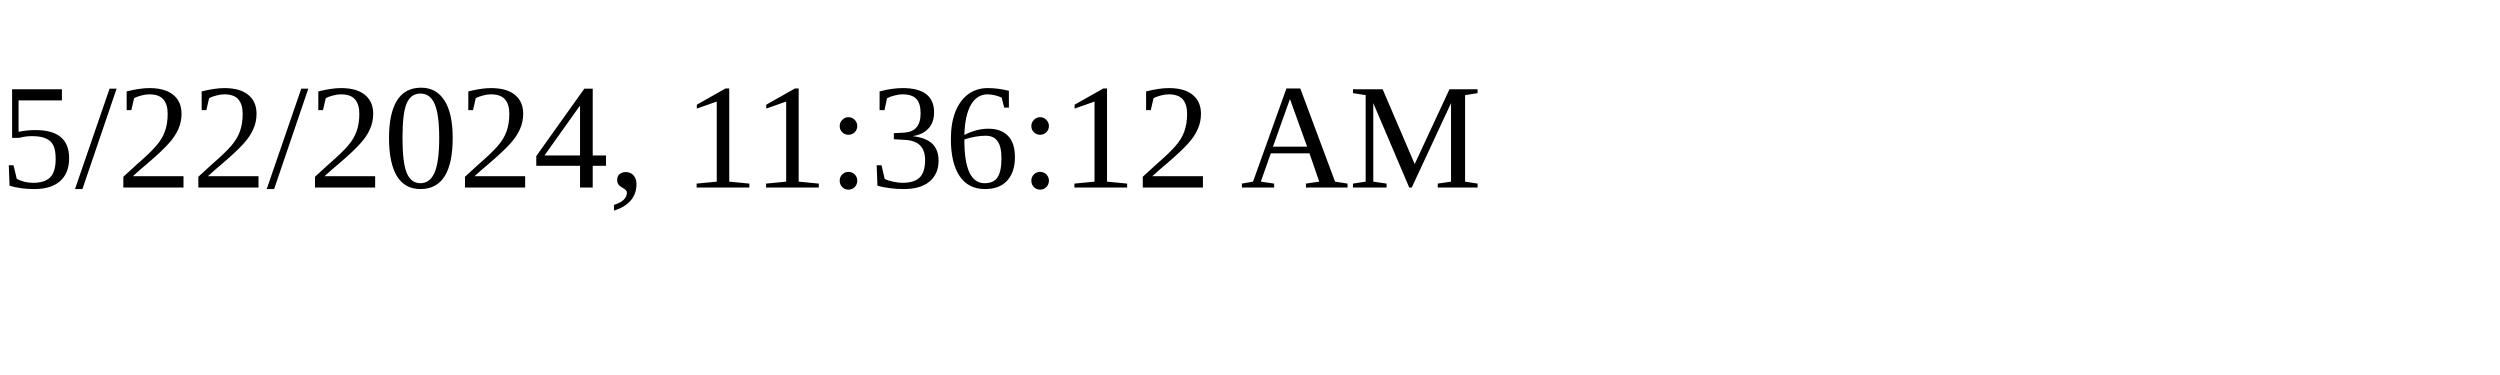
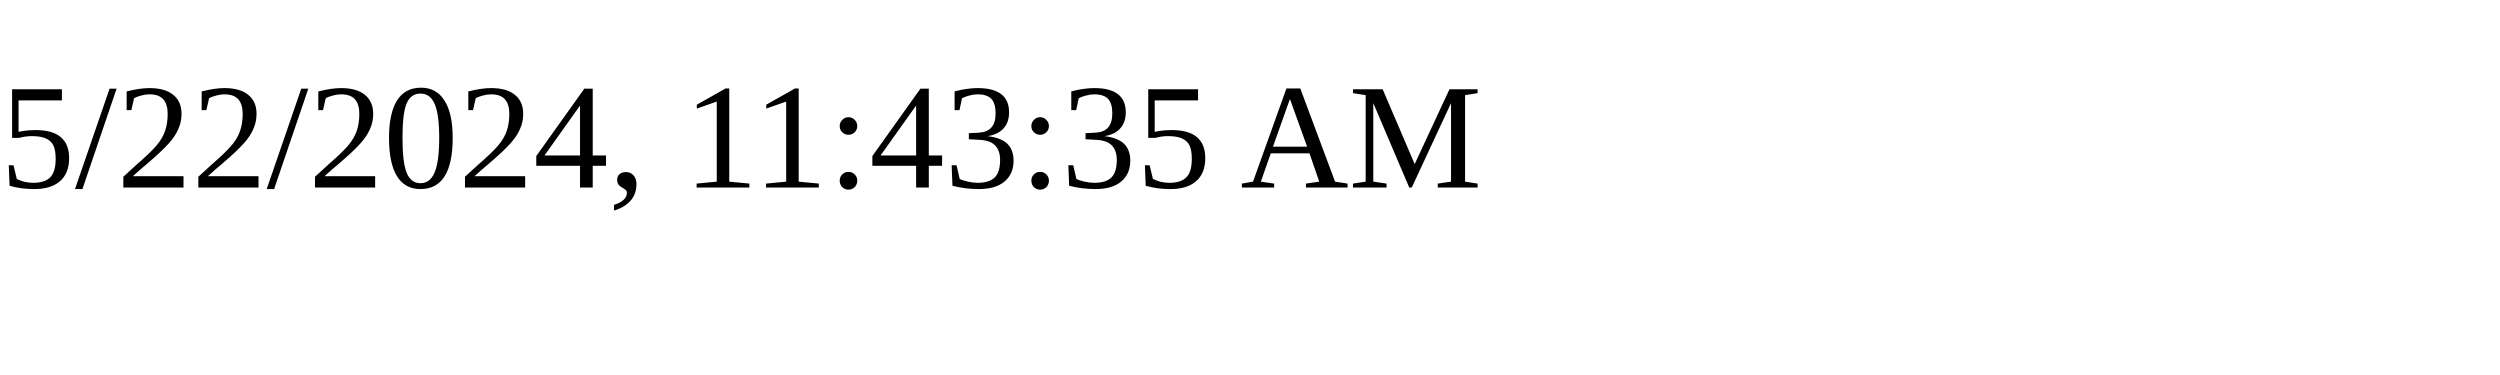
<svg xmlns="http://www.w3.org/2000/svg" height="30" width="200">
-   <text x="0" y="15">5/22/2024, 11:36:12 AM</text>
+   <text x="0" y="15">5/22/2024, 11:43:35 AM</text>
</svg>
